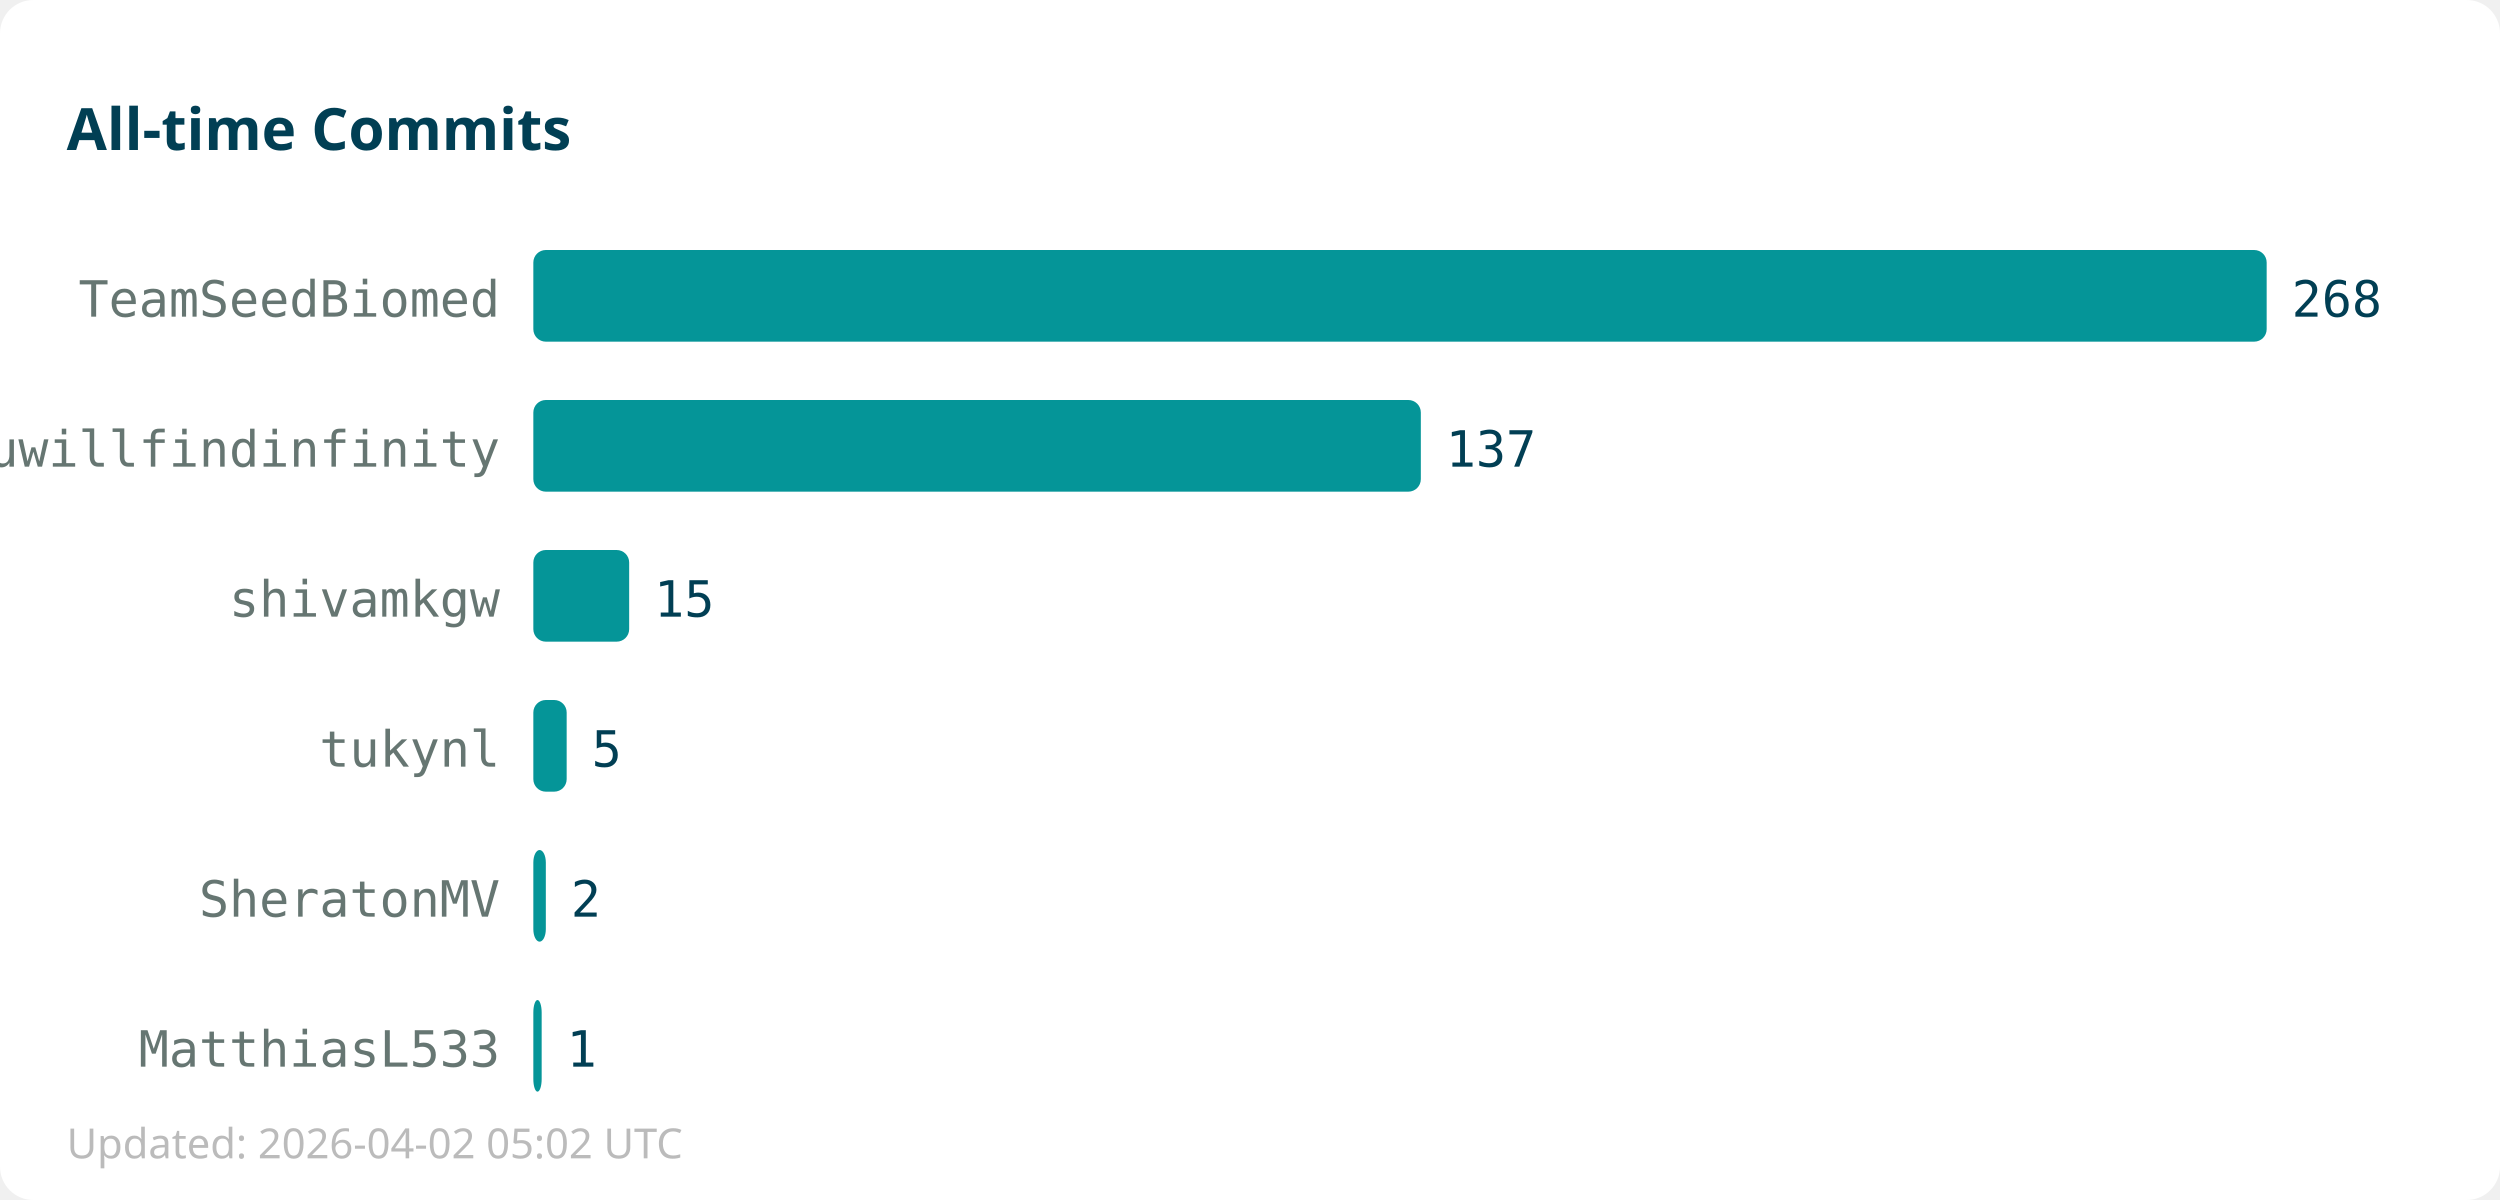
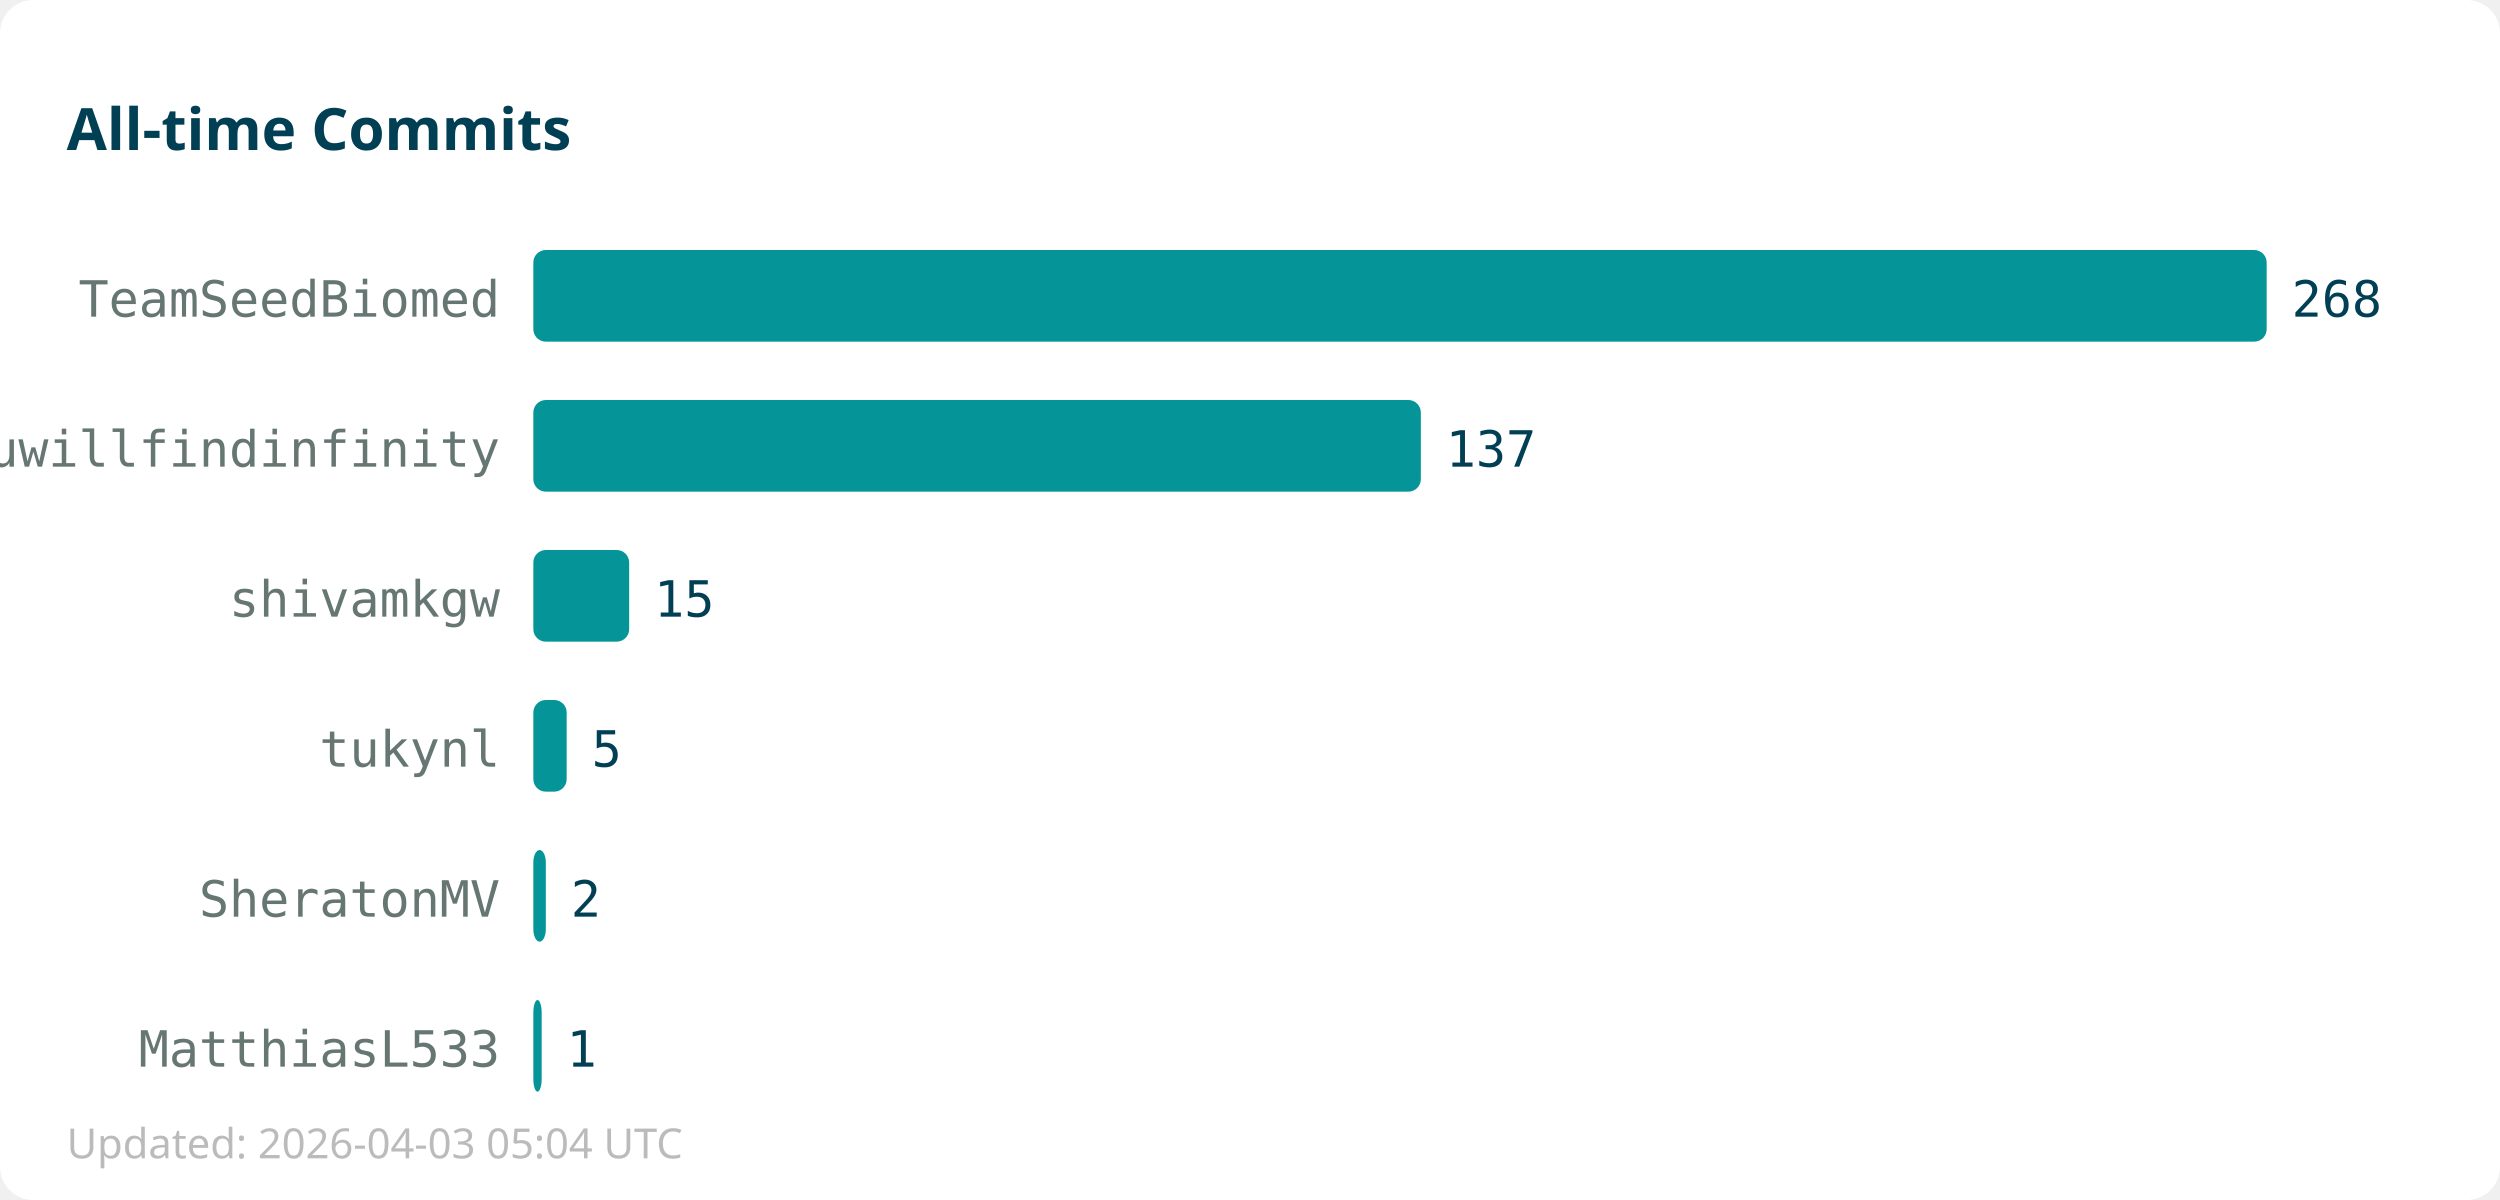
<svg xmlns="http://www.w3.org/2000/svg" width="600" height="288">
  <rect width="600" height="288" fill="#ffffff" rx="8" />
  <text x="16" y="36" font-family="sans-serif" font-size="14" font-weight="bold" fill="#013f54">All-time Commits</text>
  <text x="120" y="76" text-anchor="end" font-family="monospace" font-size="12" fill="#667672">TeamSeedBiomed</text>
  <rect x="128" y="60" width="416" height="22" fill="#059598" rx="3" />
  <text x="550" y="76" font-family="monospace" font-size="12" fill="#013f54">268</text>
  <text x="120" y="112" text-anchor="end" font-family="monospace" font-size="12" fill="#667672">youwillfindinfinity</text>
  <rect x="128" y="96" width="213" height="22" fill="#059598" rx="3" />
  <text x="347" y="112" font-family="monospace" font-size="12" fill="#013f54">137</text>
  <text x="120" y="148" text-anchor="end" font-family="monospace" font-size="12" fill="#667672">shivamkgw</text>
  <rect x="128" y="132" width="23" height="22" fill="#059598" rx="3" />
  <text x="157" y="148" font-family="monospace" font-size="12" fill="#013f54">15</text>
  <text x="120" y="184" text-anchor="end" font-family="monospace" font-size="12" fill="#667672">tukynl</text>
  <rect x="128" y="168" width="8" height="22" fill="#059598" rx="3" />
  <text x="142" y="184" font-family="monospace" font-size="12" fill="#013f54">5</text>
  <text x="120" y="220" text-anchor="end" font-family="monospace" font-size="12" fill="#667672">SheratonMV</text>
  <rect x="128" y="204" width="3" height="22" fill="#059598" rx="3" />
  <text x="137" y="220" font-family="monospace" font-size="12" fill="#013f54">2</text>
  <text x="120" y="256" text-anchor="end" font-family="monospace" font-size="12" fill="#667672">MatthiasL533</text>
  <rect x="128" y="240" width="2" height="22" fill="#059598" rx="3" />
  <text x="136" y="256" font-family="monospace" font-size="12" fill="#013f54">1</text>
-   <text x="16" y="278" font-family="sans-serif" font-size="10" fill="#bbbbbb">Updated: 2026-04-02 05:02 UTC</text>
+   <text x="16" y="278" font-family="sans-serif" font-size="10" fill="#bbbbbb">Updated: 2026-04-03 05:04 UTC</text>
</svg>
